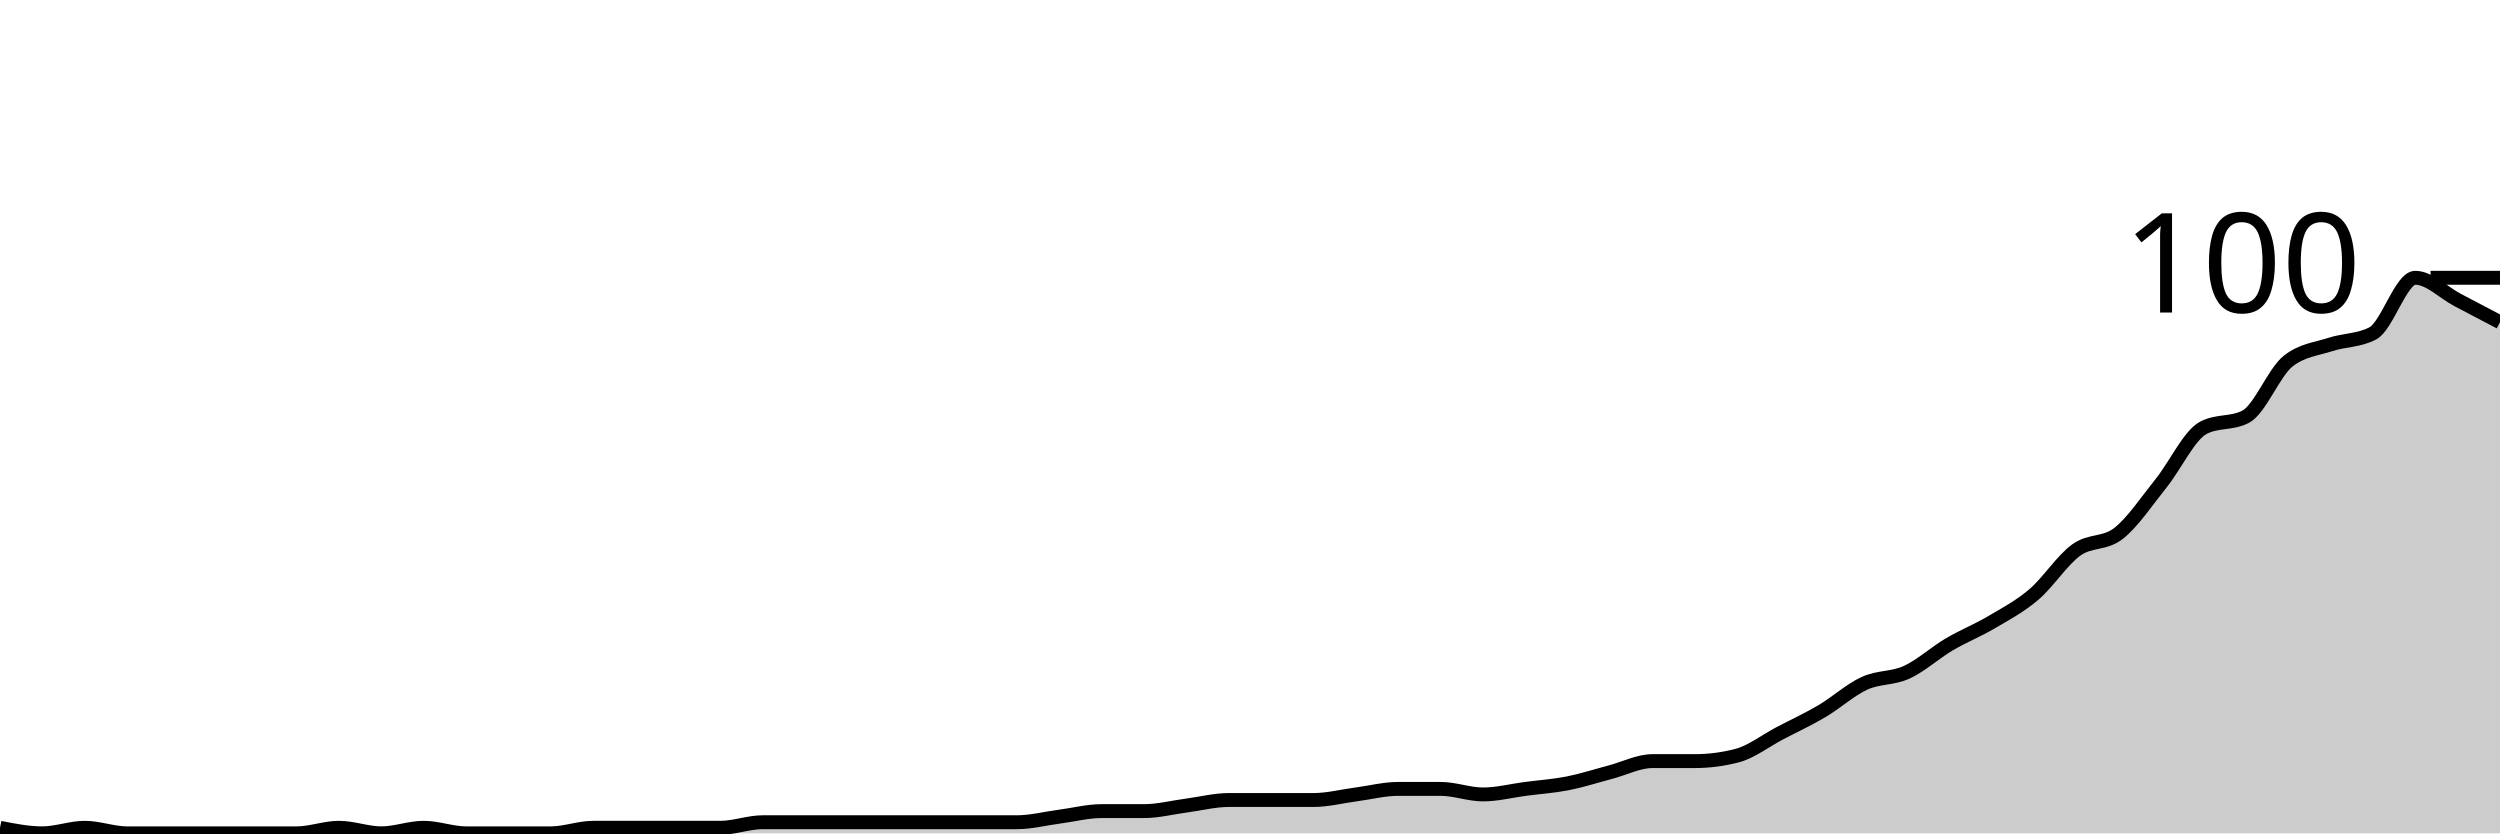
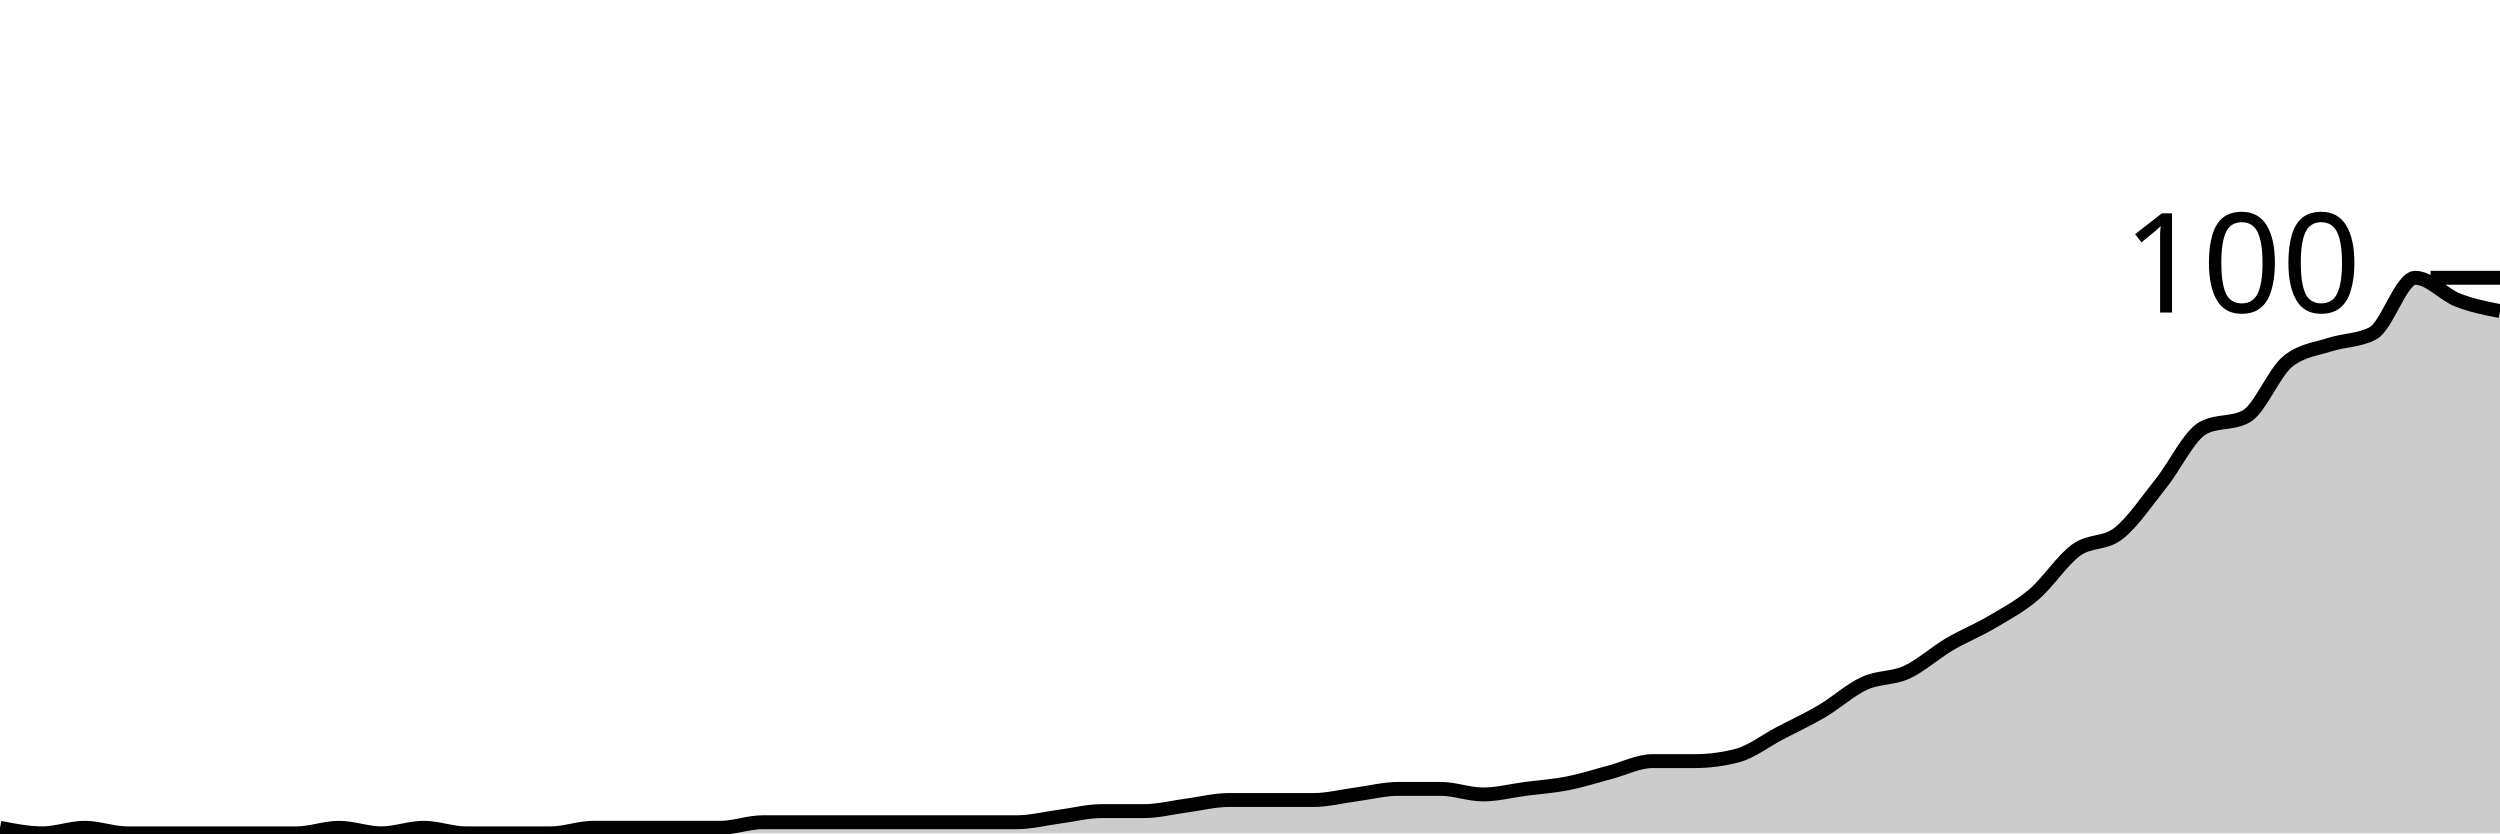
<svg xmlns="http://www.w3.org/2000/svg" viewBox="0 0 180 60">
  <g transform="translate(0,20)">
-     <path class="area" fill="rgba(0, 0, 0, 0.2)" d="M0,39.6C1.017,39.8,2.034,40,3.051,40C4.068,40,5.085,39.6,6.102,39.6C7.119,39.6,8.136,40,9.153,40C10.169,40,11.186,40,12.203,40C13.22,40,14.237,40,15.254,40C16.271,40,17.288,40,18.305,40C19.322,40,20.339,40,21.356,40C22.373,40,23.39,39.6,24.407,39.6C25.424,39.6,26.441,40,27.458,40C28.475,40,29.492,39.6,30.508,39.6C31.525,39.6,32.542,40,33.559,40C34.576,40,35.593,40,36.61,40C37.627,40,38.644,40,39.661,40C40.678,40,41.695,39.6,42.712,39.6C43.729,39.6,44.746,39.6,45.763,39.6C46.78,39.6,47.797,39.6,48.814,39.6C49.831,39.6,50.847,39.6,51.864,39.6C52.881,39.6,53.898,39.2,54.915,39.2C55.932,39.2,56.949,39.2,57.966,39.2C58.983,39.2,60,39.2,61.017,39.2C62.034,39.2,63.051,39.2,64.068,39.2C65.085,39.2,66.102,39.2,67.119,39.2C68.136,39.2,69.153,39.2,70.169,39.2C71.186,39.2,72.203,39.2,73.22,39.2C74.237,39.2,75.254,38.933,76.271,38.8C77.288,38.667,78.305,38.4,79.322,38.4C80.339,38.4,81.356,38.4,82.373,38.4C83.39,38.4,84.407,38.133,85.424,38C86.441,37.867,87.458,37.6,88.475,37.6C89.492,37.6,90.508,37.6,91.525,37.6C92.542,37.6,93.559,37.6,94.576,37.6C95.593,37.6,96.61,37.333,97.627,37.2C98.644,37.067,99.661,36.8,100.678,36.8C101.695,36.8,102.712,36.8,103.729,36.8C104.746,36.8,105.763,37.2,106.78,37.2C107.797,37.2,108.814,36.933,109.831,36.8C110.847,36.667,111.864,36.6,112.881,36.4C113.898,36.2,114.915,35.867,115.932,35.6C116.949,35.333,117.966,34.8,118.983,34.8C120,34.8,121.017,34.8,122.034,34.8C123.051,34.8,124.068,34.667,125.085,34.4C126.102,34.133,127.119,33.333,128.136,32.8C129.153,32.267,130.169,31.8,131.186,31.2C132.203,30.6,133.22,29.667,134.237,29.2C135.254,28.733,136.271,28.867,137.288,28.4C138.305,27.933,139.322,27,140.339,26.4C141.356,25.8,142.373,25.4,143.39,24.8C144.407,24.2,145.424,23.667,146.441,22.8C147.458,21.933,148.475,20.333,149.492,19.6C150.508,18.867,151.525,19.2,152.542,18.4C153.559,17.6,154.576,16.067,155.593,14.8C156.61,13.533,157.627,11.333,158.644,10.8C159.661,10.267,160.678,10.533,161.695,10C162.712,9.467,163.729,6.8,164.746,6C165.763,5.2,166.78,5.133,167.797,4.8C168.814,4.467,169.831,4.533,170.847,4C171.864,3.467,172.881,0,173.898,0C174.915,0,175.932,1.067,176.949,1.6C177.966,2.133,178.983,2.667,180,3.2L180,40C178.983,40,177.966,40,176.949,40C175.932,40,174.915,40,173.898,40C172.881,40,171.864,40,170.847,40C169.831,40,168.814,40,167.797,40C166.78,40,165.763,40,164.746,40C163.729,40,162.712,40,161.695,40C160.678,40,159.661,40,158.644,40C157.627,40,156.61,40,155.593,40C154.576,40,153.559,40,152.542,40C151.525,40,150.508,40,149.492,40C148.475,40,147.458,40,146.441,40C145.424,40,144.407,40,143.39,40C142.373,40,141.356,40,140.339,40C139.322,40,138.305,40,137.288,40C136.271,40,135.254,40,134.237,40C133.22,40,132.203,40,131.186,40C130.169,40,129.153,40,128.136,40C127.119,40,126.102,40,125.085,40C124.068,40,123.051,40,122.034,40C121.017,40,120,40,118.983,40C117.966,40,116.949,40,115.932,40C114.915,40,113.898,40,112.881,40C111.864,40,110.847,40,109.831,40C108.814,40,107.797,40,106.78,40C105.763,40,104.746,40,103.729,40C102.712,40,101.695,40,100.678,40C99.661,40,98.644,40,97.627,40C96.61,40,95.593,40,94.576,40C93.559,40,92.542,40,91.525,40C90.508,40,89.492,40,88.475,40C87.458,40,86.441,40,85.424,40C84.407,40,83.39,40,82.373,40C81.356,40,80.339,40,79.322,40C78.305,40,77.288,40,76.271,40C75.254,40,74.237,40,73.22,40C72.203,40,71.186,40,70.169,40C69.153,40,68.136,40,67.119,40C66.102,40,65.085,40,64.068,40C63.051,40,62.034,40,61.017,40C60,40,58.983,40,57.966,40C56.949,40,55.932,40,54.915,40C53.898,40,52.881,40,51.864,40C50.847,40,49.831,40,48.814,40C47.797,40,46.78,40,45.763,40C44.746,40,43.729,40,42.712,40C41.695,40,40.678,40,39.661,40C38.644,40,37.627,40,36.61,40C35.593,40,34.576,40,33.559,40C32.542,40,31.525,40,30.508,40C29.492,40,28.475,40,27.458,40C26.441,40,25.424,40,24.407,40C23.39,40,22.373,40,21.356,40C20.339,40,19.322,40,18.305,40C17.288,40,16.271,40,15.254,40C14.237,40,13.22,40,12.203,40C11.186,40,10.169,40,9.153,40C8.136,40,7.119,40,6.102,40C5.085,40,4.068,40,3.051,40C2.034,40,1.017,40,0,40Z" />
-     <path class="line" stroke="black" fill="none" d="M0,39.6C1.017,39.8,2.034,40,3.051,40C4.068,40,5.085,39.6,6.102,39.6C7.119,39.6,8.136,40,9.153,40C10.169,40,11.186,40,12.203,40C13.22,40,14.237,40,15.254,40C16.271,40,17.288,40,18.305,40C19.322,40,20.339,40,21.356,40C22.373,40,23.39,39.6,24.407,39.6C25.424,39.6,26.441,40,27.458,40C28.475,40,29.492,39.6,30.508,39.6C31.525,39.6,32.542,40,33.559,40C34.576,40,35.593,40,36.61,40C37.627,40,38.644,40,39.661,40C40.678,40,41.695,39.6,42.712,39.6C43.729,39.6,44.746,39.6,45.763,39.6C46.78,39.6,47.797,39.6,48.814,39.6C49.831,39.6,50.847,39.6,51.864,39.6C52.881,39.6,53.898,39.2,54.915,39.2C55.932,39.2,56.949,39.2,57.966,39.2C58.983,39.2,60,39.2,61.017,39.2C62.034,39.2,63.051,39.2,64.068,39.2C65.085,39.2,66.102,39.2,67.119,39.2C68.136,39.2,69.153,39.2,70.169,39.2C71.186,39.2,72.203,39.2,73.22,39.2C74.237,39.2,75.254,38.933,76.271,38.8C77.288,38.667,78.305,38.4,79.322,38.4C80.339,38.4,81.356,38.4,82.373,38.4C83.39,38.4,84.407,38.133,85.424,38C86.441,37.867,87.458,37.6,88.475,37.6C89.492,37.6,90.508,37.6,91.525,37.6C92.542,37.6,93.559,37.6,94.576,37.6C95.593,37.6,96.61,37.333,97.627,37.2C98.644,37.067,99.661,36.8,100.678,36.8C101.695,36.8,102.712,36.8,103.729,36.8C104.746,36.8,105.763,37.2,106.78,37.2C107.797,37.2,108.814,36.933,109.831,36.8C110.847,36.667,111.864,36.6,112.881,36.4C113.898,36.2,114.915,35.867,115.932,35.6C116.949,35.333,117.966,34.8,118.983,34.8C120,34.8,121.017,34.8,122.034,34.8C123.051,34.8,124.068,34.667,125.085,34.4C126.102,34.133,127.119,33.333,128.136,32.8C129.153,32.267,130.169,31.8,131.186,31.2C132.203,30.6,133.22,29.667,134.237,29.2C135.254,28.733,136.271,28.867,137.288,28.4C138.305,27.933,139.322,27,140.339,26.4C141.356,25.8,142.373,25.4,143.39,24.8C144.407,24.2,145.424,23.667,146.441,22.8C147.458,21.933,148.475,20.333,149.492,19.6C150.508,18.867,151.525,19.2,152.542,18.4C153.559,17.6,154.576,16.067,155.593,14.8C156.61,13.533,157.627,11.333,158.644,10.8C159.661,10.267,160.678,10.533,161.695,10C162.712,9.467,163.729,6.8,164.746,6C165.763,5.2,166.78,5.133,167.797,4.8C168.814,4.467,169.831,4.533,170.847,4C171.864,3.467,172.881,0,173.898,0C174.915,0,175.932,1.067,176.949,1.6C177.966,2.133,178.983,2.667,180,3.2" />
+     <path class="area" fill="rgba(0, 0, 0, 0.2)" d="M0,39.6C1.017,39.8,2.034,40,3.051,40C4.068,40,5.085,39.6,6.102,39.6C7.119,39.6,8.136,40,9.153,40C10.169,40,11.186,40,12.203,40C13.22,40,14.237,40,15.254,40C16.271,40,17.288,40,18.305,40C19.322,40,20.339,40,21.356,40C22.373,40,23.39,39.6,24.407,39.6C25.424,39.6,26.441,40,27.458,40C28.475,40,29.492,39.6,30.508,39.6C31.525,39.6,32.542,40,33.559,40C34.576,40,35.593,40,36.61,40C37.627,40,38.644,40,39.661,40C40.678,40,41.695,39.6,42.712,39.6C43.729,39.6,44.746,39.6,45.763,39.6C46.78,39.6,47.797,39.6,48.814,39.6C49.831,39.6,50.847,39.6,51.864,39.6C52.881,39.6,53.898,39.2,54.915,39.2C55.932,39.2,56.949,39.2,57.966,39.2C58.983,39.2,60,39.2,61.017,39.2C62.034,39.2,63.051,39.2,64.068,39.2C65.085,39.2,66.102,39.2,67.119,39.2C68.136,39.2,69.153,39.2,70.169,39.2C71.186,39.2,72.203,39.2,73.22,39.2C74.237,39.2,75.254,38.933,76.271,38.8C77.288,38.667,78.305,38.4,79.322,38.4C80.339,38.4,81.356,38.4,82.373,38.4C83.39,38.4,84.407,38.133,85.424,38C86.441,37.867,87.458,37.6,88.475,37.6C89.492,37.6,90.508,37.6,91.525,37.6C92.542,37.6,93.559,37.6,94.576,37.6C95.593,37.6,96.61,37.333,97.627,37.2C98.644,37.067,99.661,36.8,100.678,36.8C101.695,36.8,102.712,36.8,103.729,36.8C104.746,36.8,105.763,37.2,106.78,37.2C107.797,37.2,108.814,36.933,109.831,36.8C110.847,36.667,111.864,36.6,112.881,36.4C113.898,36.2,114.915,35.867,115.932,35.6C116.949,35.333,117.966,34.8,118.983,34.8C120,34.8,121.017,34.8,122.034,34.8C123.051,34.8,124.068,34.667,125.085,34.4C126.102,34.133,127.119,33.333,128.136,32.8C129.153,32.267,130.169,31.8,131.186,31.2C132.203,30.6,133.22,29.667,134.237,29.2C135.254,28.733,136.271,28.867,137.288,28.4C138.305,27.933,139.322,27,140.339,26.4C141.356,25.8,142.373,25.4,143.39,24.8C144.407,24.2,145.424,23.667,146.441,22.8C147.458,21.933,148.475,20.333,149.492,19.6C150.508,18.867,151.525,19.2,152.542,18.4C153.559,17.6,154.576,16.067,155.593,14.8C156.61,13.533,157.627,11.333,158.644,10.8C159.661,10.267,160.678,10.533,161.695,10C162.712,9.467,163.729,6.8,164.746,6C165.763,5.2,166.78,5.133,167.797,4.8C168.814,4.467,169.831,4.533,170.847,4C171.864,3.467,172.881,0,173.898,0C174.915,0,175.932,1.2,176.949,1.6C177.966,2,178.983,2.2,180,2.4L180,40C178.983,40,177.966,40,176.949,40C175.932,40,174.915,40,173.898,40C172.881,40,171.864,40,170.847,40C169.831,40,168.814,40,167.797,40C166.78,40,165.763,40,164.746,40C163.729,40,162.712,40,161.695,40C160.678,40,159.661,40,158.644,40C157.627,40,156.61,40,155.593,40C154.576,40,153.559,40,152.542,40C151.525,40,150.508,40,149.492,40C148.475,40,147.458,40,146.441,40C145.424,40,144.407,40,143.39,40C142.373,40,141.356,40,140.339,40C139.322,40,138.305,40,137.288,40C136.271,40,135.254,40,134.237,40C133.22,40,132.203,40,131.186,40C130.169,40,129.153,40,128.136,40C127.119,40,126.102,40,125.085,40C124.068,40,123.051,40,122.034,40C121.017,40,120,40,118.983,40C117.966,40,116.949,40,115.932,40C114.915,40,113.898,40,112.881,40C111.864,40,110.847,40,109.831,40C108.814,40,107.797,40,106.78,40C105.763,40,104.746,40,103.729,40C102.712,40,101.695,40,100.678,40C99.661,40,98.644,40,97.627,40C96.61,40,95.593,40,94.576,40C93.559,40,92.542,40,91.525,40C90.508,40,89.492,40,88.475,40C87.458,40,86.441,40,85.424,40C84.407,40,83.39,40,82.373,40C81.356,40,80.339,40,79.322,40C78.305,40,77.288,40,76.271,40C75.254,40,74.237,40,73.22,40C72.203,40,71.186,40,70.169,40C69.153,40,68.136,40,67.119,40C66.102,40,65.085,40,64.068,40C63.051,40,62.034,40,61.017,40C60,40,58.983,40,57.966,40C56.949,40,55.932,40,54.915,40C53.898,40,52.881,40,51.864,40C50.847,40,49.831,40,48.814,40C47.797,40,46.78,40,45.763,40C44.746,40,43.729,40,42.712,40C41.695,40,40.678,40,39.661,40C38.644,40,37.627,40,36.61,40C35.593,40,34.576,40,33.559,40C32.542,40,31.525,40,30.508,40C29.492,40,28.475,40,27.458,40C26.441,40,25.424,40,24.407,40C23.39,40,22.373,40,21.356,40C20.339,40,19.322,40,18.305,40C17.288,40,16.271,40,15.254,40C14.237,40,13.22,40,12.203,40C11.186,40,10.169,40,9.153,40C8.136,40,7.119,40,6.102,40C5.085,40,4.068,40,3.051,40C2.034,40,1.017,40,0,40Z" />
+     <path class="line" stroke="black" fill="none" d="M0,39.6C1.017,39.8,2.034,40,3.051,40C4.068,40,5.085,39.6,6.102,39.6C7.119,39.6,8.136,40,9.153,40C10.169,40,11.186,40,12.203,40C13.22,40,14.237,40,15.254,40C16.271,40,17.288,40,18.305,40C19.322,40,20.339,40,21.356,40C22.373,40,23.39,39.6,24.407,39.6C25.424,39.6,26.441,40,27.458,40C28.475,40,29.492,39.6,30.508,39.6C31.525,39.6,32.542,40,33.559,40C34.576,40,35.593,40,36.61,40C37.627,40,38.644,40,39.661,40C40.678,40,41.695,39.6,42.712,39.6C43.729,39.6,44.746,39.6,45.763,39.6C46.78,39.6,47.797,39.6,48.814,39.6C49.831,39.6,50.847,39.6,51.864,39.6C52.881,39.6,53.898,39.2,54.915,39.2C55.932,39.2,56.949,39.2,57.966,39.2C58.983,39.2,60,39.2,61.017,39.2C62.034,39.2,63.051,39.2,64.068,39.2C65.085,39.2,66.102,39.2,67.119,39.2C68.136,39.2,69.153,39.2,70.169,39.2C71.186,39.2,72.203,39.2,73.22,39.2C74.237,39.2,75.254,38.933,76.271,38.8C77.288,38.667,78.305,38.4,79.322,38.4C80.339,38.4,81.356,38.4,82.373,38.4C83.39,38.4,84.407,38.133,85.424,38C86.441,37.867,87.458,37.6,88.475,37.6C89.492,37.6,90.508,37.6,91.525,37.6C92.542,37.6,93.559,37.6,94.576,37.6C95.593,37.6,96.61,37.333,97.627,37.2C98.644,37.067,99.661,36.8,100.678,36.8C101.695,36.8,102.712,36.8,103.729,36.8C104.746,36.8,105.763,37.2,106.78,37.2C107.797,37.2,108.814,36.933,109.831,36.8C110.847,36.667,111.864,36.6,112.881,36.4C113.898,36.2,114.915,35.867,115.932,35.6C116.949,35.333,117.966,34.8,118.983,34.8C120,34.8,121.017,34.8,122.034,34.8C123.051,34.8,124.068,34.667,125.085,34.4C126.102,34.133,127.119,33.333,128.136,32.8C129.153,32.267,130.169,31.8,131.186,31.2C132.203,30.6,133.22,29.667,134.237,29.2C135.254,28.733,136.271,28.867,137.288,28.4C138.305,27.933,139.322,27,140.339,26.4C141.356,25.8,142.373,25.4,143.39,24.8C144.407,24.2,145.424,23.667,146.441,22.8C147.458,21.933,148.475,20.333,149.492,19.6C150.508,18.867,151.525,19.2,152.542,18.4C153.559,17.6,154.576,16.067,155.593,14.8C156.61,13.533,157.627,11.333,158.644,10.8C159.661,10.267,160.678,10.533,161.695,10C162.712,9.467,163.729,6.8,164.746,6C165.763,5.2,166.78,5.133,167.797,4.8C168.814,4.467,169.831,4.533,170.847,4C171.864,3.467,172.881,0,173.898,0C174.915,0,175.932,1.2,176.949,1.6C177.966,2,178.983,2.2,180,2.4" />
    <path class="axis-ceiling" stroke-width="1" stroke="black" fill="none" d="M175,0L180,0" />
    <text class="axis-ceiling-label" font-family="sans-serif" text-anchor="end" font-size="10px" x="170" y="2.5">100</text>
  </g>
</svg>
